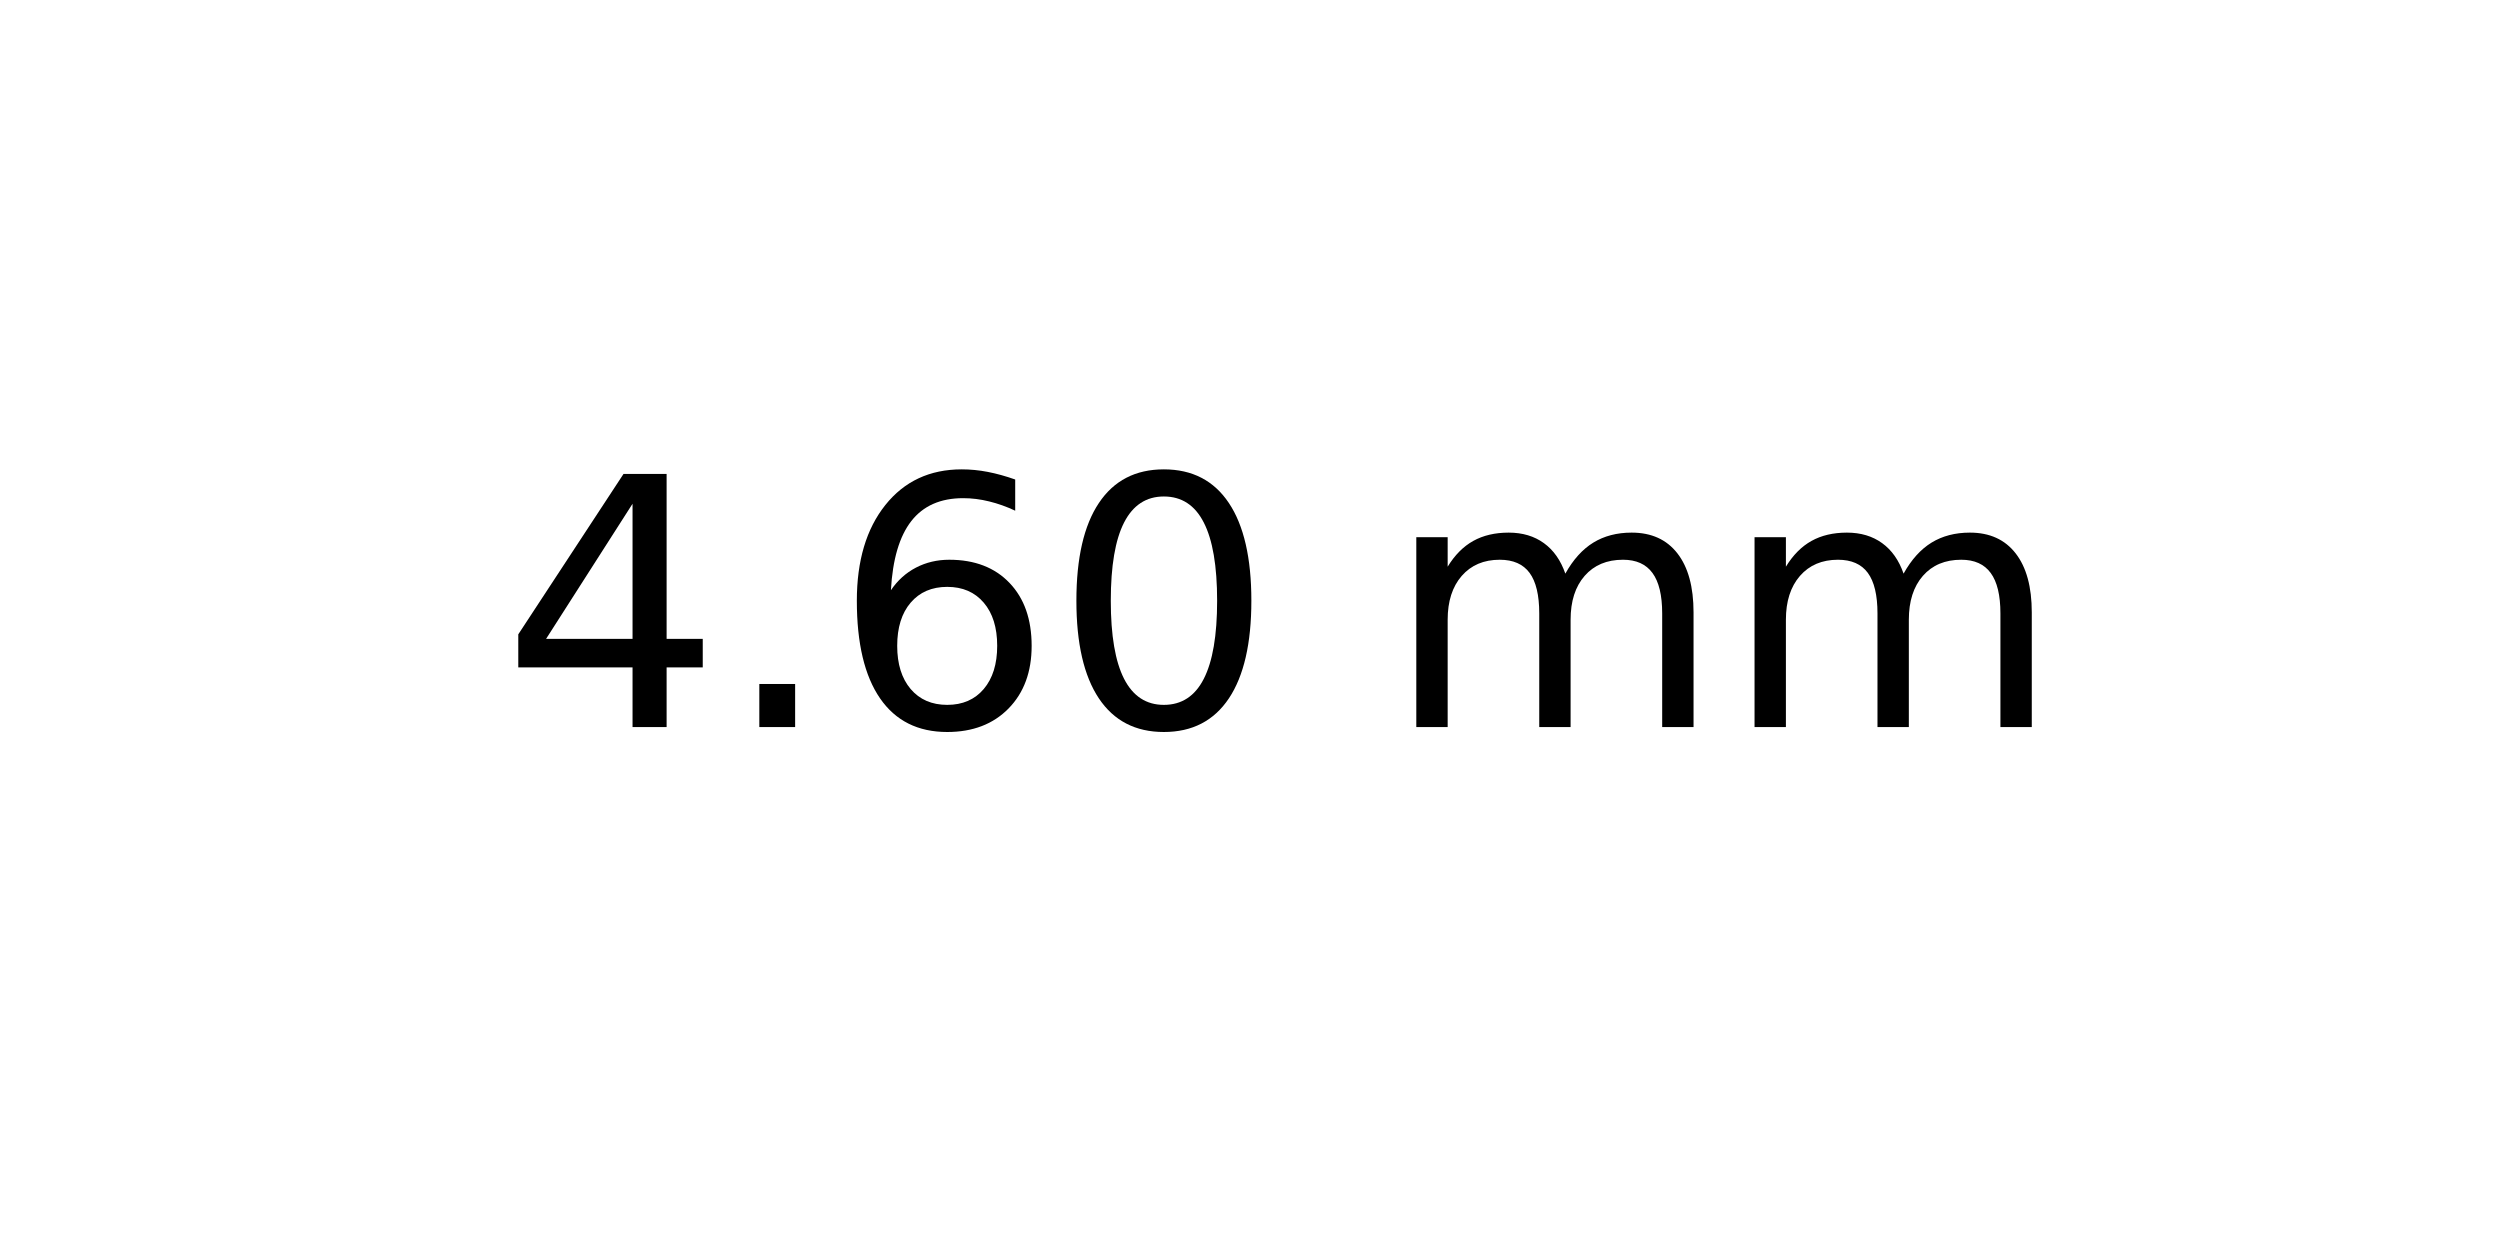
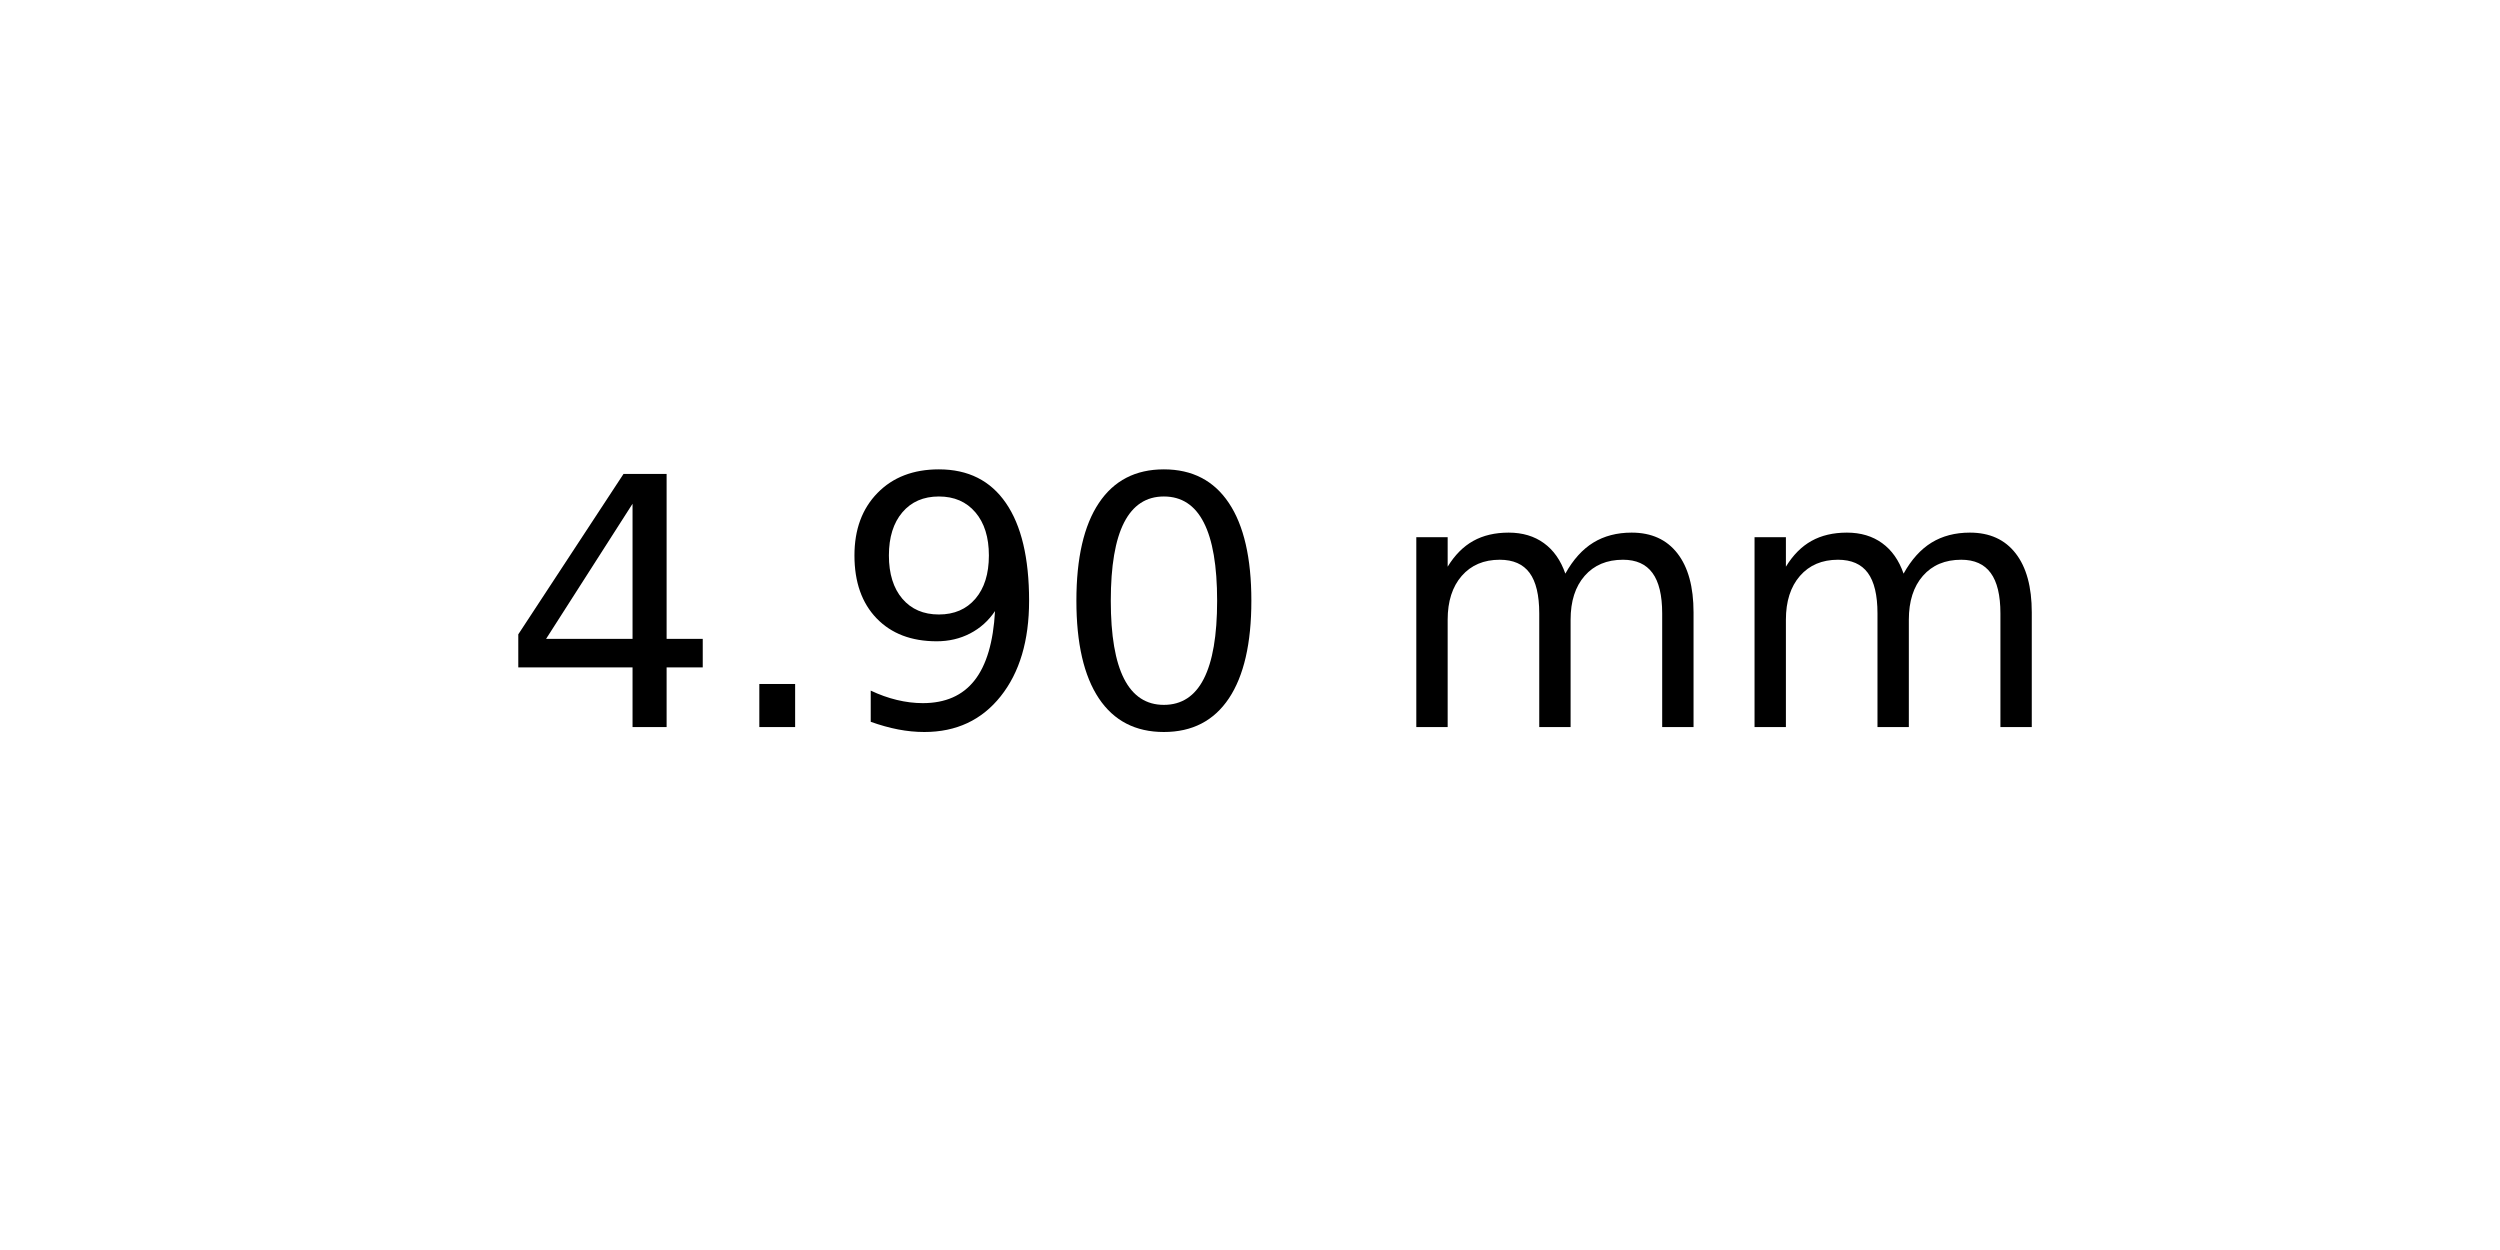
<svg xmlns="http://www.w3.org/2000/svg" xmlns:xlink="http://www.w3.org/1999/xlink" width="72pt" height="36pt" viewBox="0 0 72 36" version="1.1">
  <defs>
    <style type="text/css">*{stroke-linejoin: round; stroke-linecap: butt}</style>
  </defs>
  <g id="figure_1">
    <g id="axes_1">
      <g id="text_1">
        <g transform="translate(14.4375 20.93937) scale(0.1 -0.1)">
          <defs>
            <path id="DejaVuSans-34" d="M 2419 4116  L 825 1625  L 2419 1625  L 2419 4116  z M 2253 4666  L 3047 4666  L 3047 1625  L 3713 1625  L 3713 1100  L 3047 1100  L 3047 0  L 2419 0  L 2419 1100  L 313 1100  L 313 1709  L 2253 4666  z " transform="scale(0.015625)" />
            <path id="DejaVuSans-2e" d="M 684 794  L 1344 794  L 1344 0  L 684 0  L 684 794  z " transform="scale(0.015625)" />
-             <path id="DejaVuSans-36" d="M 2113 2584  Q 1688 2584 1439 2293  Q 1191 2003 1191 1497  Q 1191 994 1439 701  Q 1688 409 2113 409  Q 2538 409 2786 701  Q 3034 994 3034 1497  Q 3034 2003 2786 2293  Q 2538 2584 2113 2584  z M 3366 4563  L 3366 3988  Q 3128 4100 2886 4159  Q 2644 4219 2406 4219  Q 1781 4219 1451 3797  Q 1122 3375 1075 2522  Q 1259 2794 1537 2939  Q 1816 3084 2150 3084  Q 2853 3084 3261 2657  Q 3669 2231 3669 1497  Q 3669 778 3244 343  Q 2819 -91 2113 -91  Q 1303 -91 875 529  Q 447 1150 447 2328  Q 447 3434 972 4092  Q 1497 4750 2381 4750  Q 2619 4750 2861 4703  Q 3103 4656 3366 4563  z " transform="scale(0.015625)" />
+             <path id="DejaVuSans-39" d="M 703 97  L 703 672  Q 941 559 1184 500  Q 1428 441 1663 441  Q 2288 441 2617 861  Q 2947 1281 2994 2138  Q 2813 1869 2534 1725  Q 2256 1581 1919 1581  Q 1219 1581 811 2004  Q 403 2428 403 3163  Q 403 3881 828 4315  Q 1253 4750 1959 4750  Q 2769 4750 3195 4129  Q 3622 3509 3622 2328  Q 3622 1225 3098 567  Q 2575 -91 1691 -91  Q 1453 -91 1209 -44  Q 966 3 703 97  z M 1959 2075  Q 2384 2075 2632 2365  Q 2881 2656 2881 3163  Q 2881 3666 2632 3958  Q 2384 4250 1959 4250  Q 1534 4250 1286 3958  Q 1038 3666 1038 3163  Q 1038 2656 1286 2365  Q 1534 2075 1959 2075  z " transform="scale(0.015625)" />
            <path id="DejaVuSans-30" d="M 2034 4250  Q 1547 4250 1301 3770  Q 1056 3291 1056 2328  Q 1056 1369 1301 889  Q 1547 409 2034 409  Q 2525 409 2770 889  Q 3016 1369 3016 2328  Q 3016 3291 2770 3770  Q 2525 4250 2034 4250  z M 2034 4750  Q 2819 4750 3233 4129  Q 3647 3509 3647 2328  Q 3647 1150 3233 529  Q 2819 -91 2034 -91  Q 1250 -91 836 529  Q 422 1150 422 2328  Q 422 3509 836 4129  Q 1250 4750 2034 4750  z " transform="scale(0.015625)" />
            <path id="DejaVuSans-20" transform="scale(0.015625)" />
            <path id="DejaVuSans-6d" d="M 3328 2828  Q 3544 3216 3844 3400  Q 4144 3584 4550 3584  Q 5097 3584 5394 3201  Q 5691 2819 5691 2113  L 5691 0  L 5113 0  L 5113 2094  Q 5113 2597 4934 2840  Q 4756 3084 4391 3084  Q 3944 3084 3684 2787  Q 3425 2491 3425 1978  L 3425 0  L 2847 0  L 2847 2094  Q 2847 2600 2669 2842  Q 2491 3084 2119 3084  Q 1678 3084 1418 2786  Q 1159 2488 1159 1978  L 1159 0  L 581 0  L 581 3500  L 1159 3500  L 1159 2956  Q 1356 3278 1631 3431  Q 1906 3584 2284 3584  Q 2666 3584 2933 3390  Q 3200 3197 3328 2828  z " transform="scale(0.015625)" />
          </defs>
          <use xlink:href="#DejaVuSans-34" />
          <use xlink:href="#DejaVuSans-2e" x="63.623" />
-           <use xlink:href="#DejaVuSans-36" x="95.41" />
+           <use xlink:href="#DejaVuSans-39" x="95.41" />
          <use xlink:href="#DejaVuSans-30" x="159.033" />
          <use xlink:href="#DejaVuSans-20" x="222.656" />
          <use xlink:href="#DejaVuSans-6d" x="254.443" />
          <use xlink:href="#DejaVuSans-6d" x="351.855" />
        </g>
      </g>
    </g>
  </g>
</svg>
